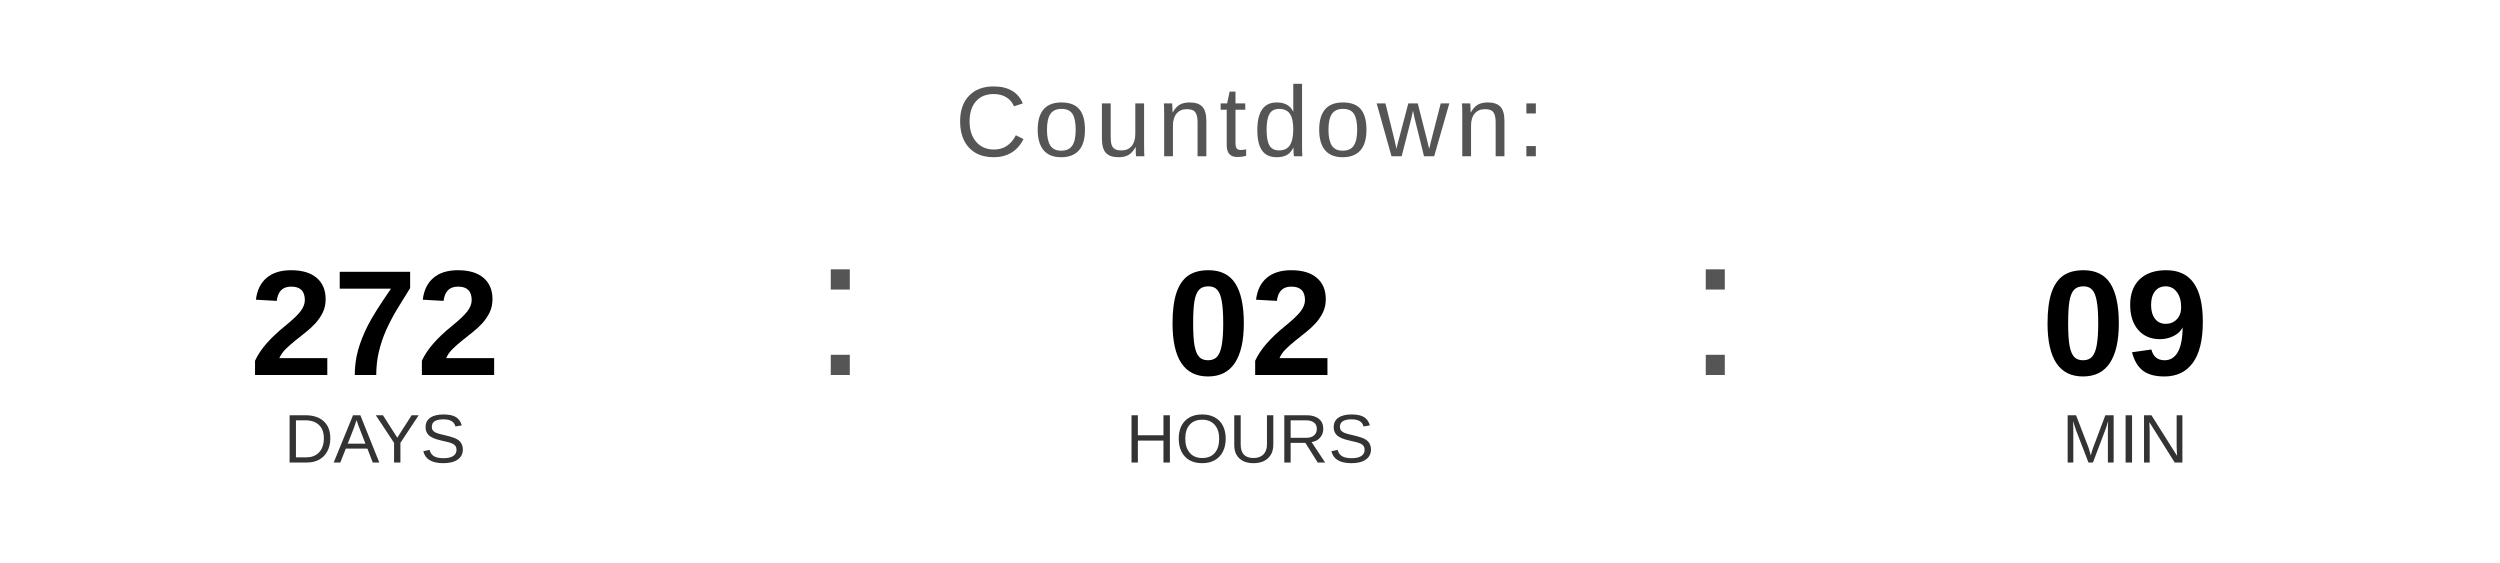
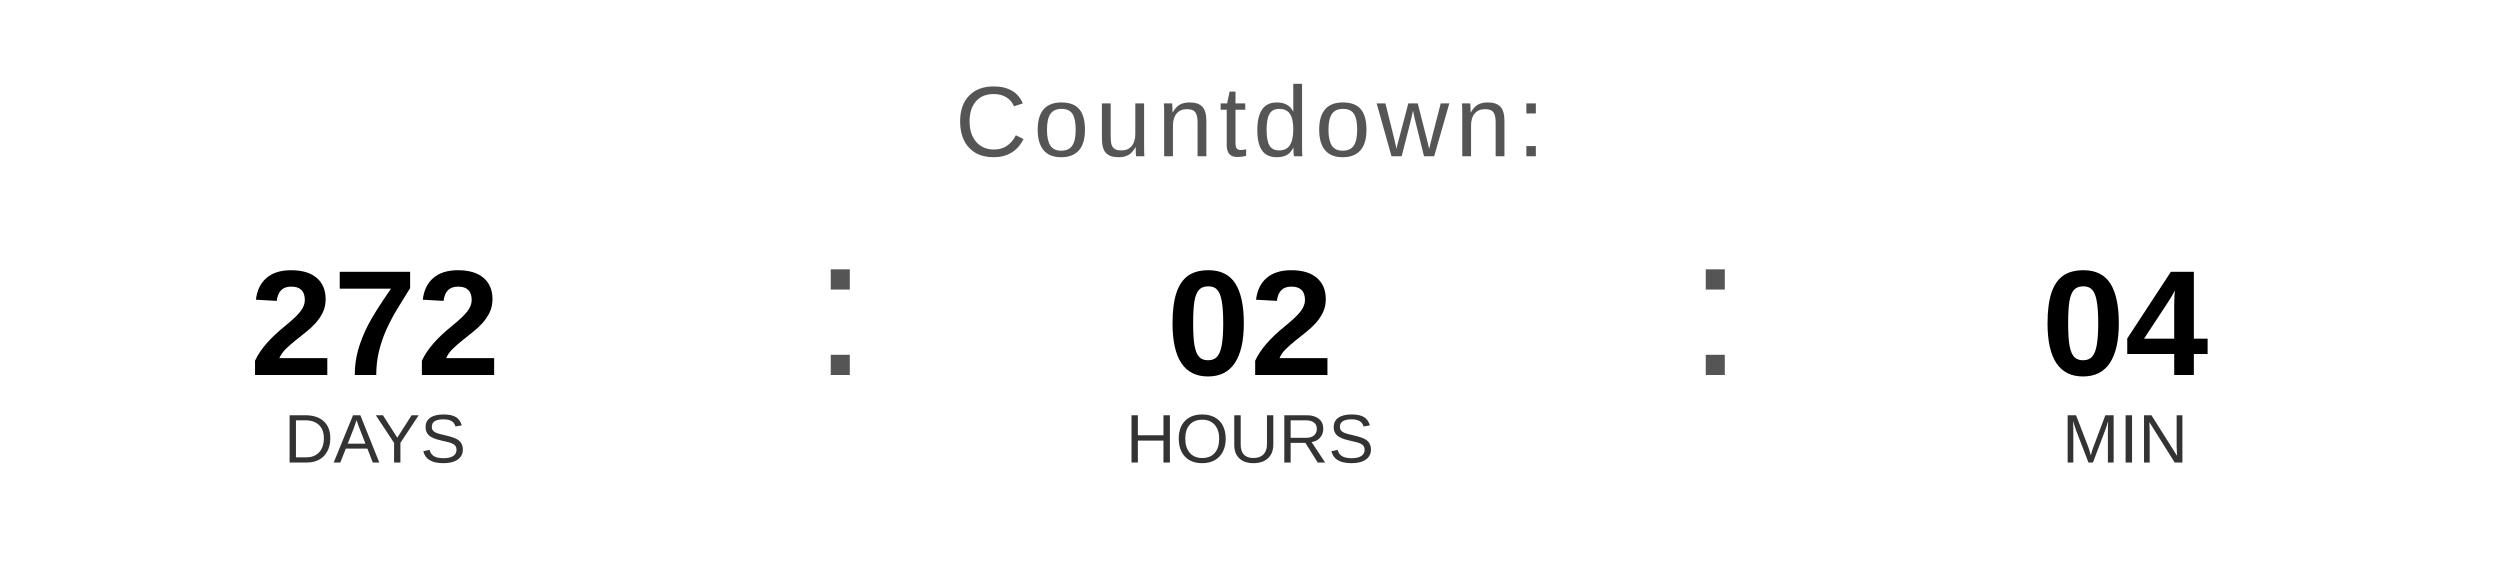
<svg xmlns="http://www.w3.org/2000/svg" width="400" height="90" viewBox="0 0 400 90">
  <text x="200" y="25" font-family="Arial, Helvetica, sans-serif" font-size="16" fill="#555555" text-anchor="middle" letter-spacing="1">
    Countdown:
  </text>
  <text x="60" y="60" font-family="Arial, Helvetica, sans-serif" font-size="24" font-weight="bold" fill="#000000" text-anchor="middle">272</text>
  <text x="60" y="74" font-family="Arial, Helvetica, sans-serif" font-size="11" fill="#333333" text-anchor="middle">DAYS</text>
  <text x="130" y="60" font-family="Arial, sans-serif" font-size="32" fill="#555555">:</text>
  <text x="200" y="60" font-family="Arial, Helvetica, sans-serif" font-size="24" font-weight="bold" fill="#000000" text-anchor="middle">02</text>
  <text x="200" y="74" font-family="Arial, Helvetica, sans-serif" font-size="11" fill="#333333" text-anchor="middle">HOURS</text>
  <text x="270" y="60" font-family="Arial, sans-serif" font-size="32" fill="#555555">:</text>
-   <text x="340" y="60" font-family="Arial, Helvetica, sans-serif" font-size="24" font-weight="bold" fill="#000000" text-anchor="middle">09</text>
+   <text x="340" y="60" font-family="Arial, Helvetica, sans-serif" font-size="24" font-weight="bold" fill="#000000" text-anchor="middle">04</text>
  <text x="340" y="74" font-family="Arial, Helvetica, sans-serif" font-size="11" fill="#333333" text-anchor="middle">MIN</text>
</svg>
